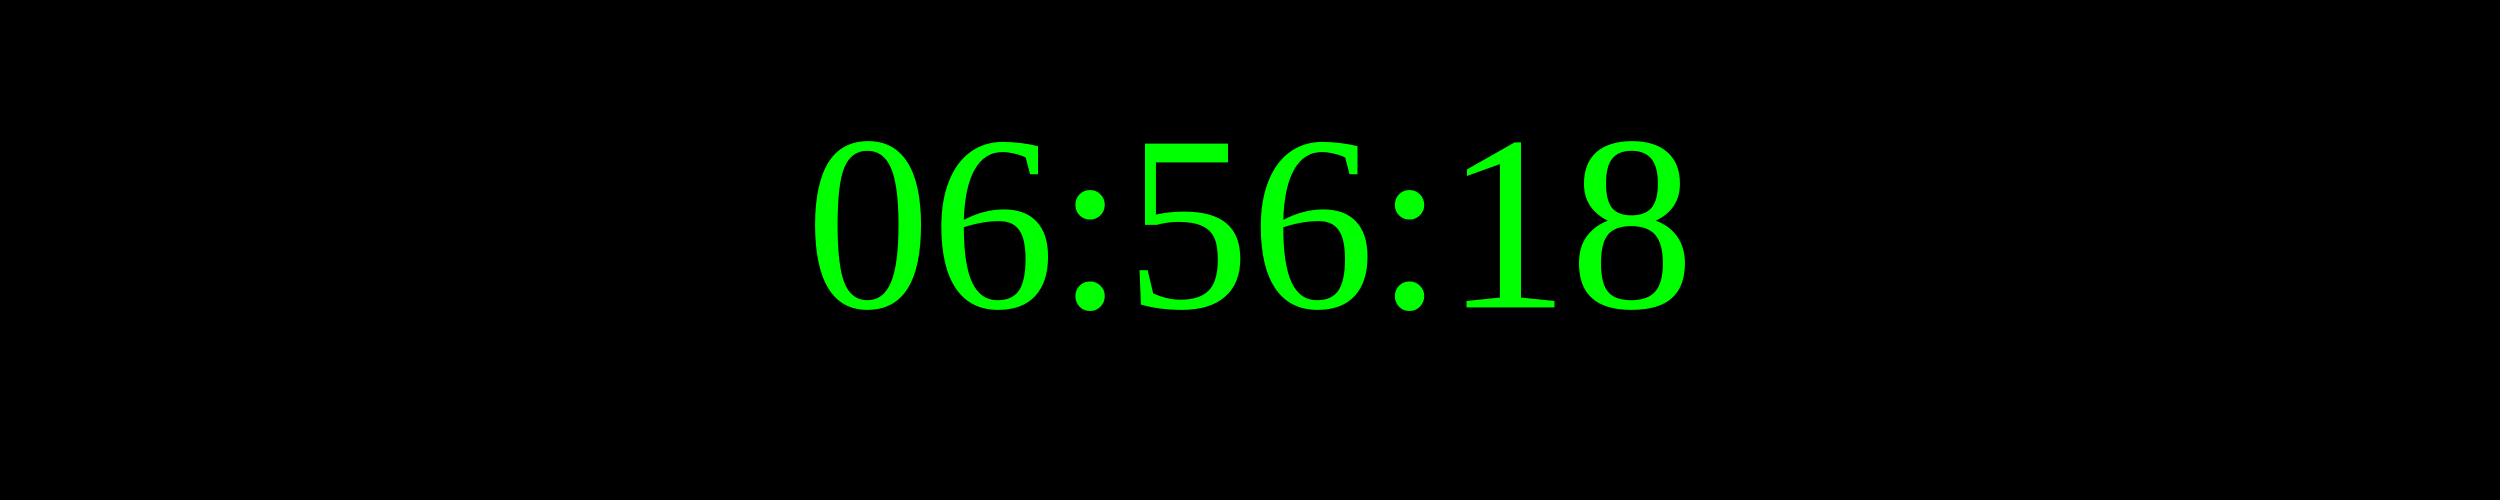
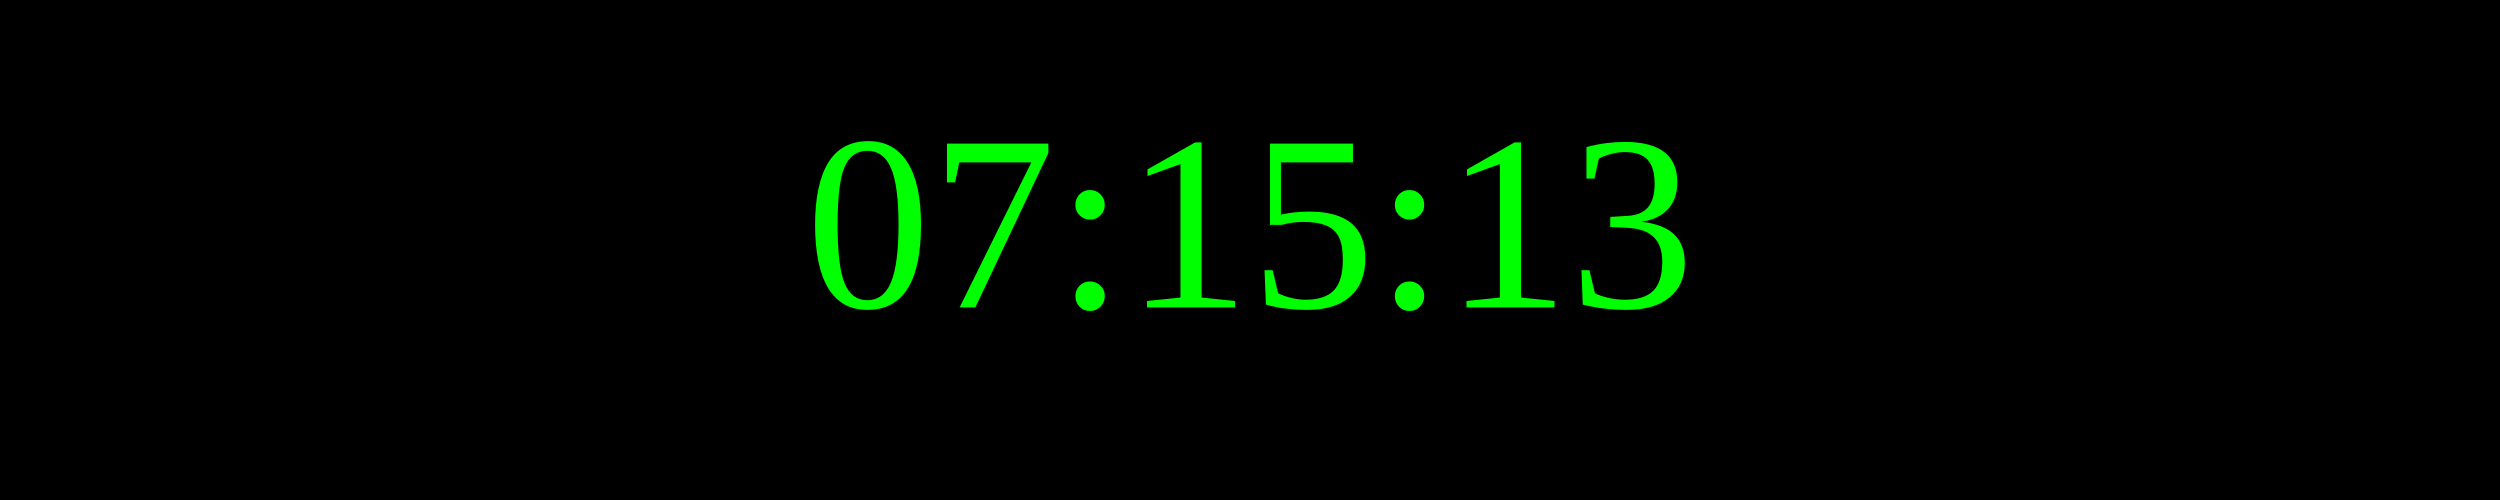
<svg xmlns="http://www.w3.org/2000/svg" width="250" height="50">
  <rect width="100%" height="100%" fill="black" />
  <text x="50%" y="50%" font-size="25" fill="lime" text-anchor="middle" dominant-baseline="middle">
- 06:56:18
+ 07:15:13
</text>
</svg>
